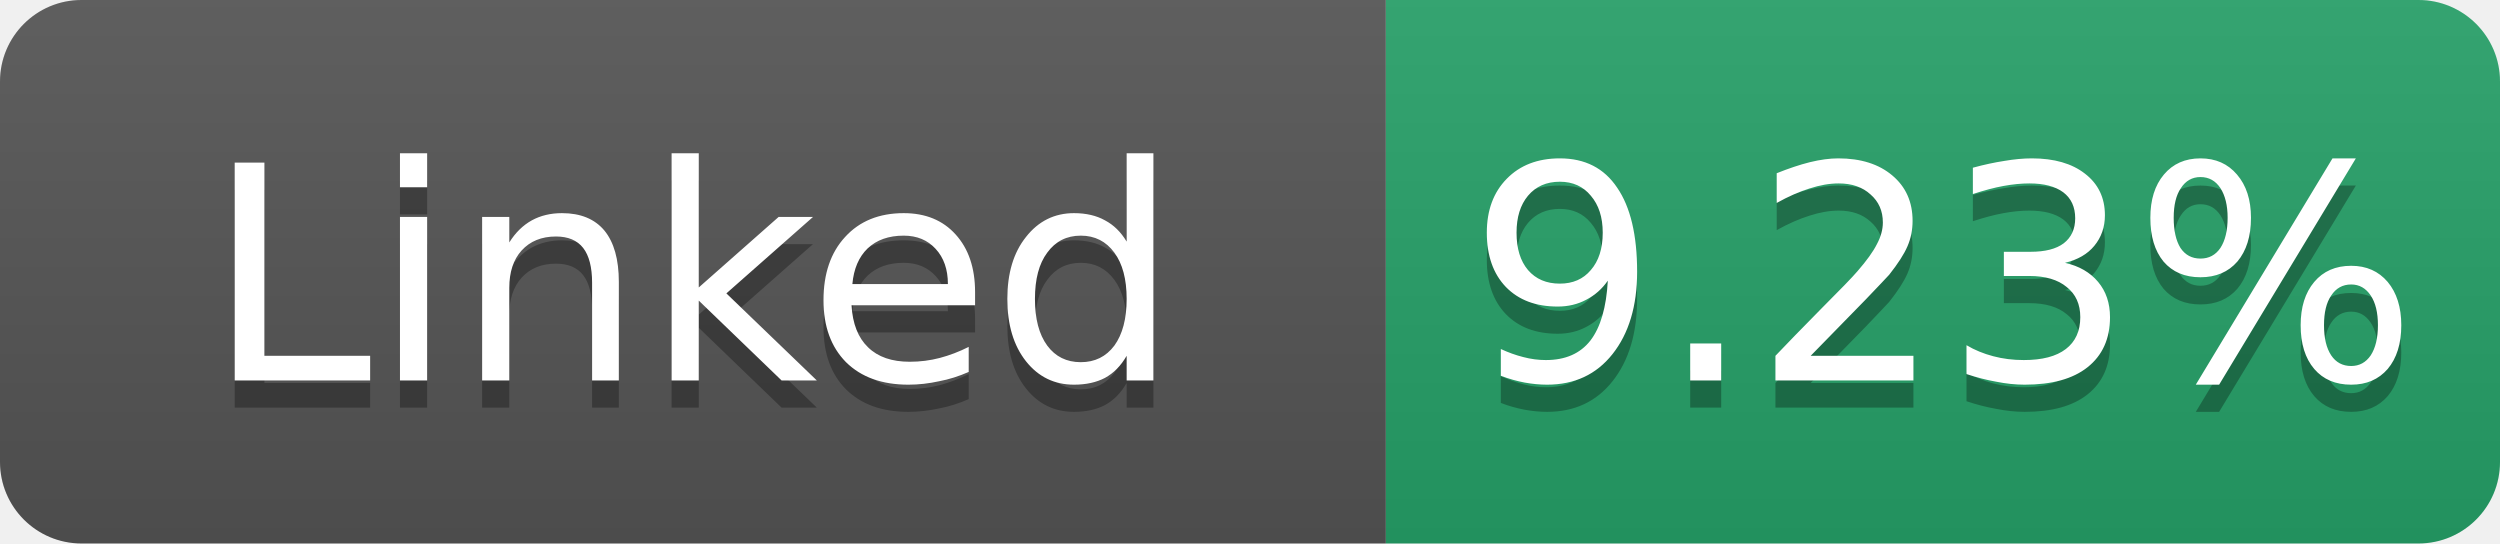
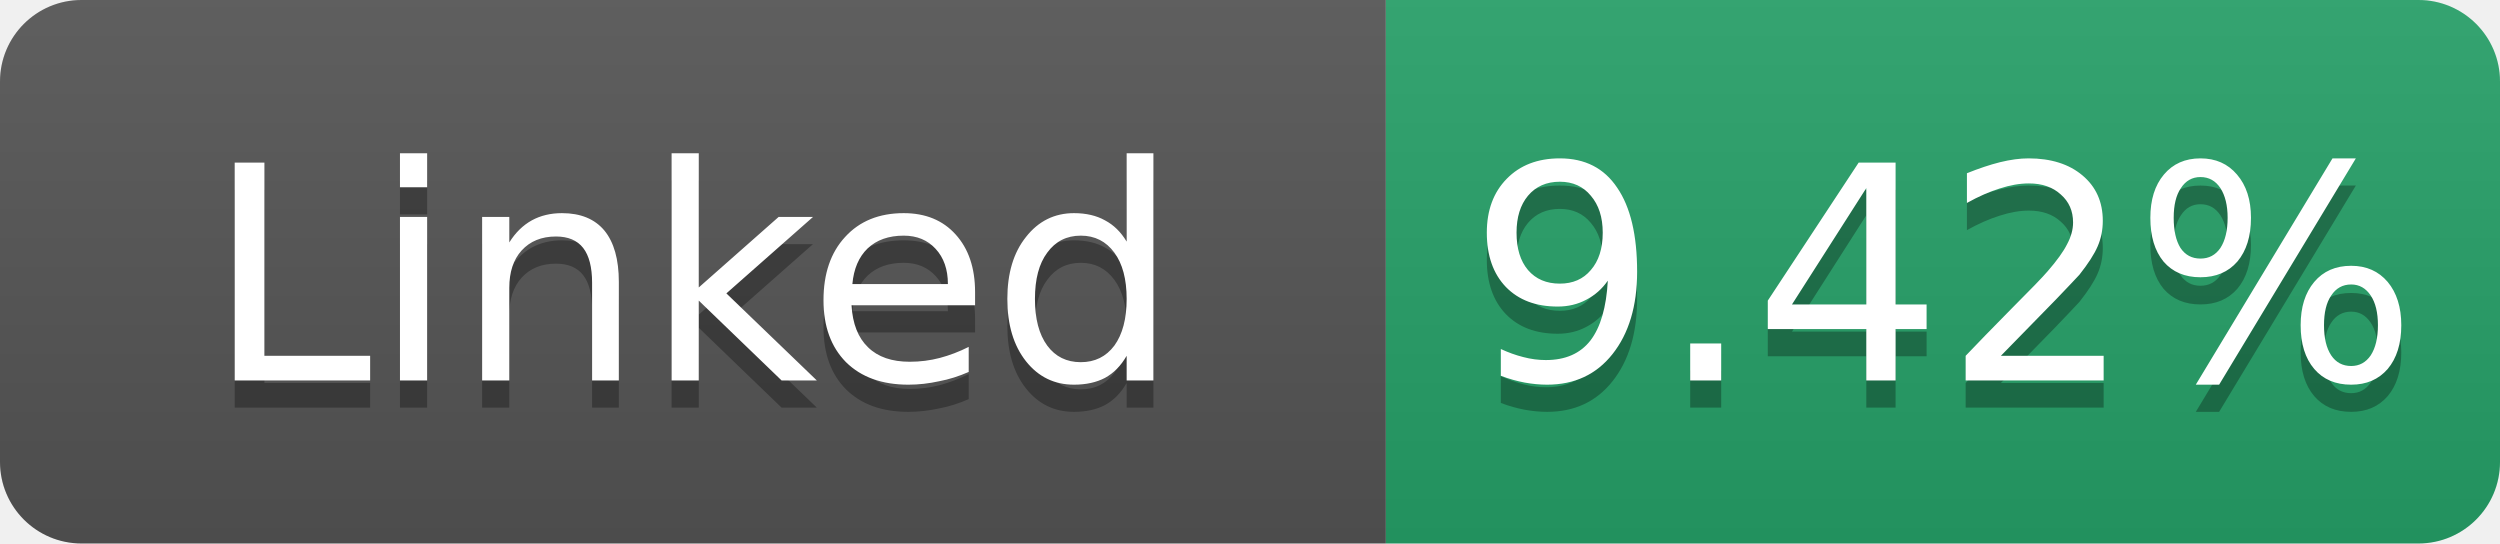
- <svg xmlns="http://www.w3.org/2000/svg" width="92" height="20" role="img" aria-label="Linked: 9.23%">
+ <svg xmlns="http://www.w3.org/2000/svg" width="92" height="20" role="img" aria-label="Linked: 9.42%">
  <linearGradient id="s" x2="0" y2="100%">
    <stop offset="0" stop-color="#bbb" stop-opacity=".1" />
    <stop offset="1" stop-opacity=".1" />
  </linearGradient>
  <clipPath id="r">
    <rect width="92" height="20" rx="3" fill="#fff" />
  </clipPath>
  <g clip-path="url(#r)">
    <rect width="51" height="20" fill="#555" />
    <rect x="51" width="41" height="20" fill="#26a269" />
    <rect width="92" height="20" fill="url(#s)" />
  </g>
  <g fill="#fff" text-anchor="middle" font-family="Verdana,Geneva,DejaVu Sans,sans-serif" font-size="11">
    <text x="25.5" y="15" fill="#010101" fill-opacity=".3">Linked</text>
    <text x="25.5" y="14">Linked</text>
-     <text x="71.5" y="15" fill="#010101" fill-opacity=".3">9.23%</text>
-     <text x="71.5" y="14">9.23%</text>
+     <text x="71.5" y="15" fill="#010101" fill-opacity=".3">9.42%</text>
+     <text x="71.5" y="14">9.42%</text>
  </g>
</svg>
